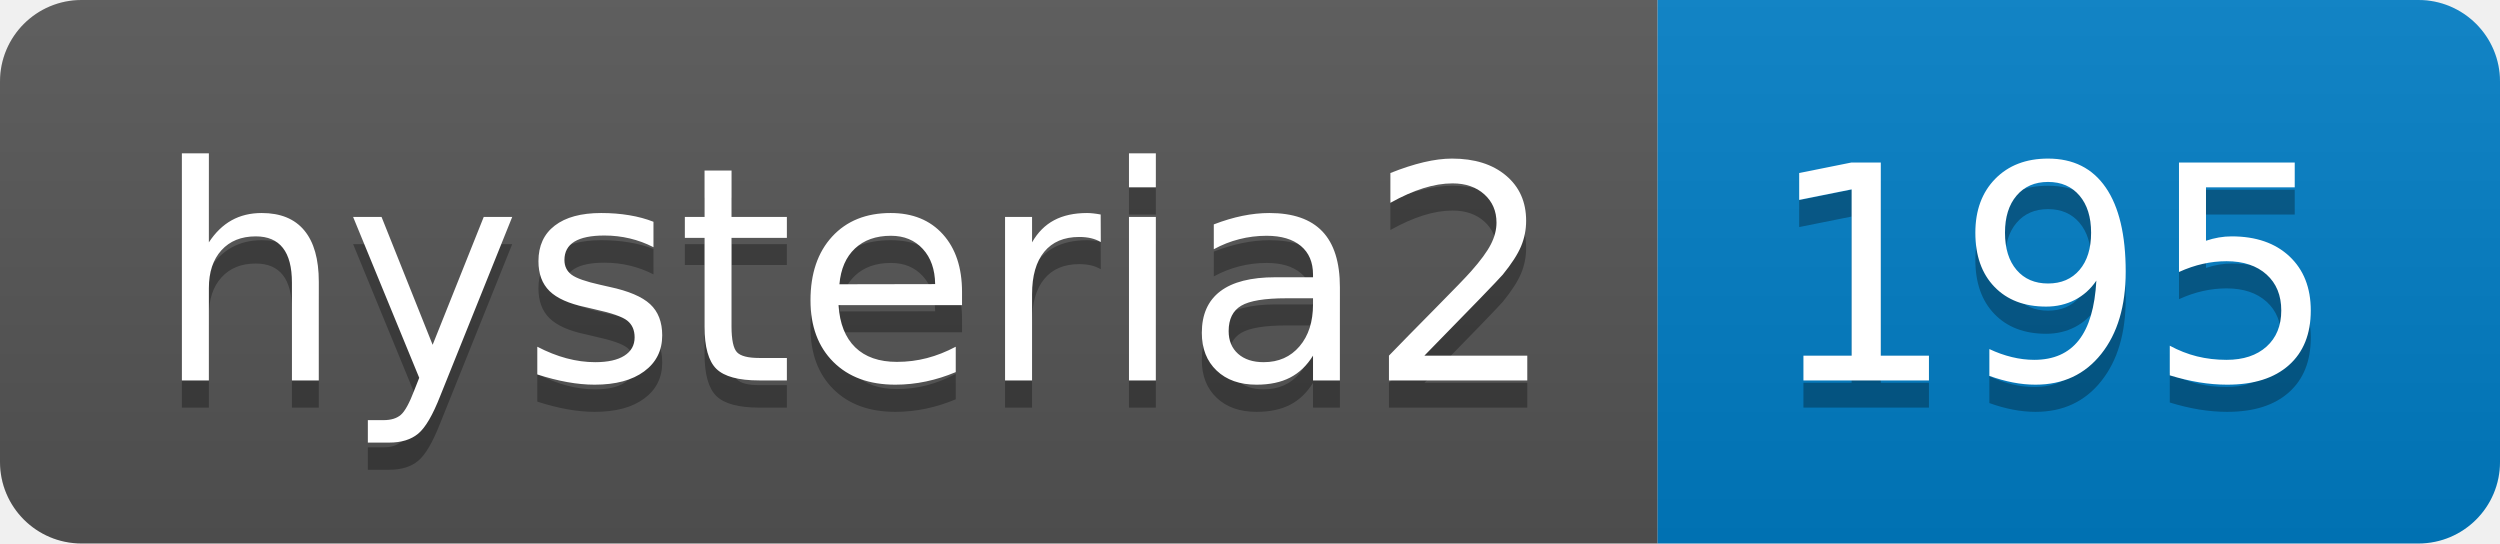
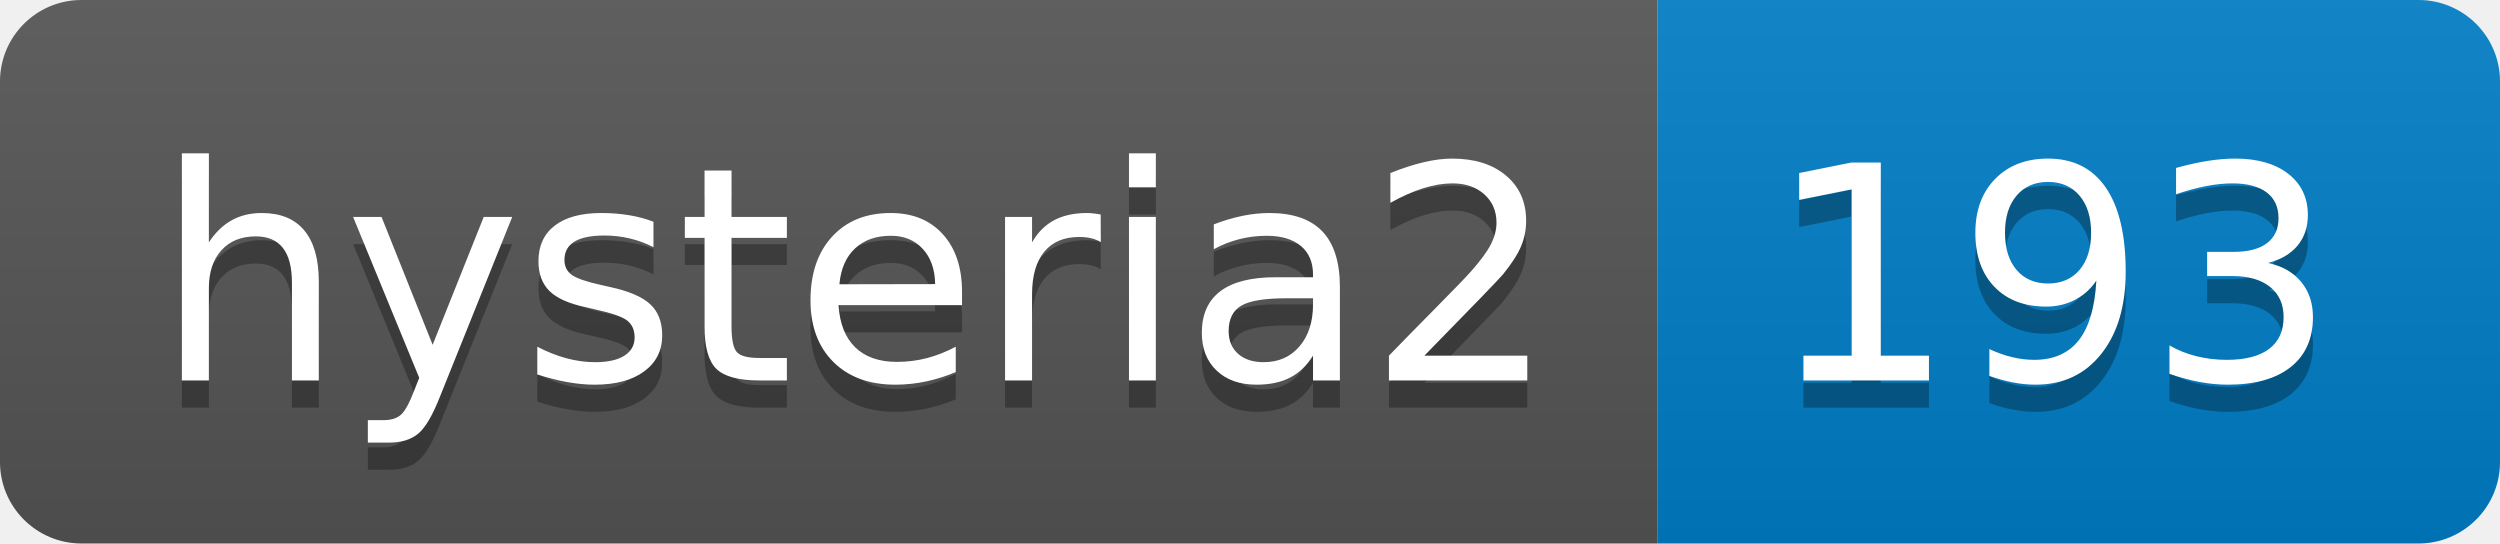
- <svg xmlns="http://www.w3.org/2000/svg" width="92" height="20" role="img" aria-label="hysteria2: 195">
+ <svg xmlns="http://www.w3.org/2000/svg" width="92" height="20" role="img" aria-label="hysteria2: 193">
  <linearGradient id="s" x2="0" y2="100%">
    <stop offset="0" stop-color="#bbb" stop-opacity=".1" />
    <stop offset="1" stop-opacity=".1" />
  </linearGradient>
  <clipPath id="r">
    <rect width="92" height="20" rx="3" fill="#fff" />
  </clipPath>
  <g clip-path="url(#r)">
    <rect width="61" height="20" fill="#555" />
    <rect x="61" width="31" height="20" fill="#007ec6" />
    <rect width="92" height="20" fill="url(#s)" />
  </g>
  <g fill="#fff" text-anchor="middle" font-family="Verdana,Geneva,DejaVu Sans,sans-serif" text-rendering="geometricPrecision" font-size="110">
    <text aria-hidden="true" x="315" y="150" fill="#010101" fill-opacity=".3" transform="scale(.1)" textLength="510">hysteria2</text>
    <text x="315" y="140" transform="scale(.1)" fill="#fff" textLength="510">hysteria2</text>
-     <text aria-hidden="true" x="755" y="150" fill="#010101" fill-opacity=".3" transform="scale(.1)" textLength="210">195</text>
-     <text x="755" y="140" transform="scale(.1)" fill="#fff" textLength="210">195</text>
+     <text aria-hidden="true" x="755" y="150" fill="#010101" fill-opacity=".3" transform="scale(.1)" textLength="210">193</text>
+     <text x="755" y="140" transform="scale(.1)" fill="#fff" textLength="210">193</text>
  </g>
</svg>
